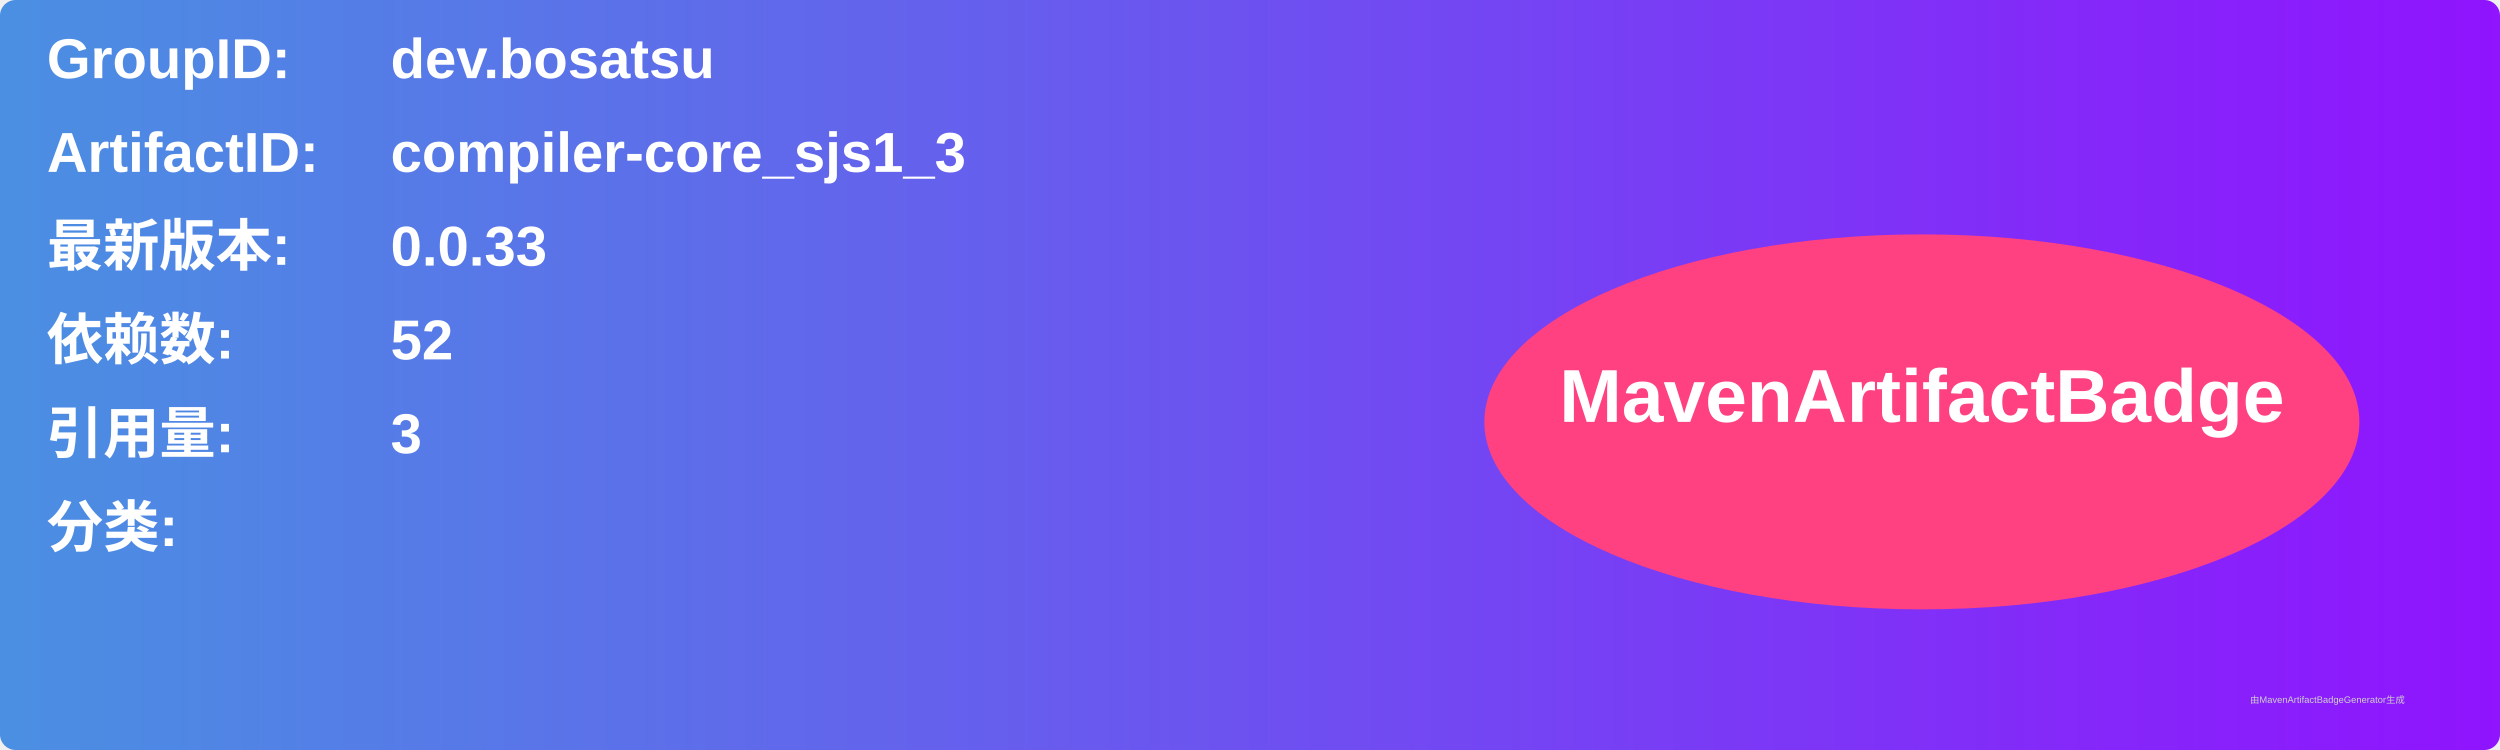
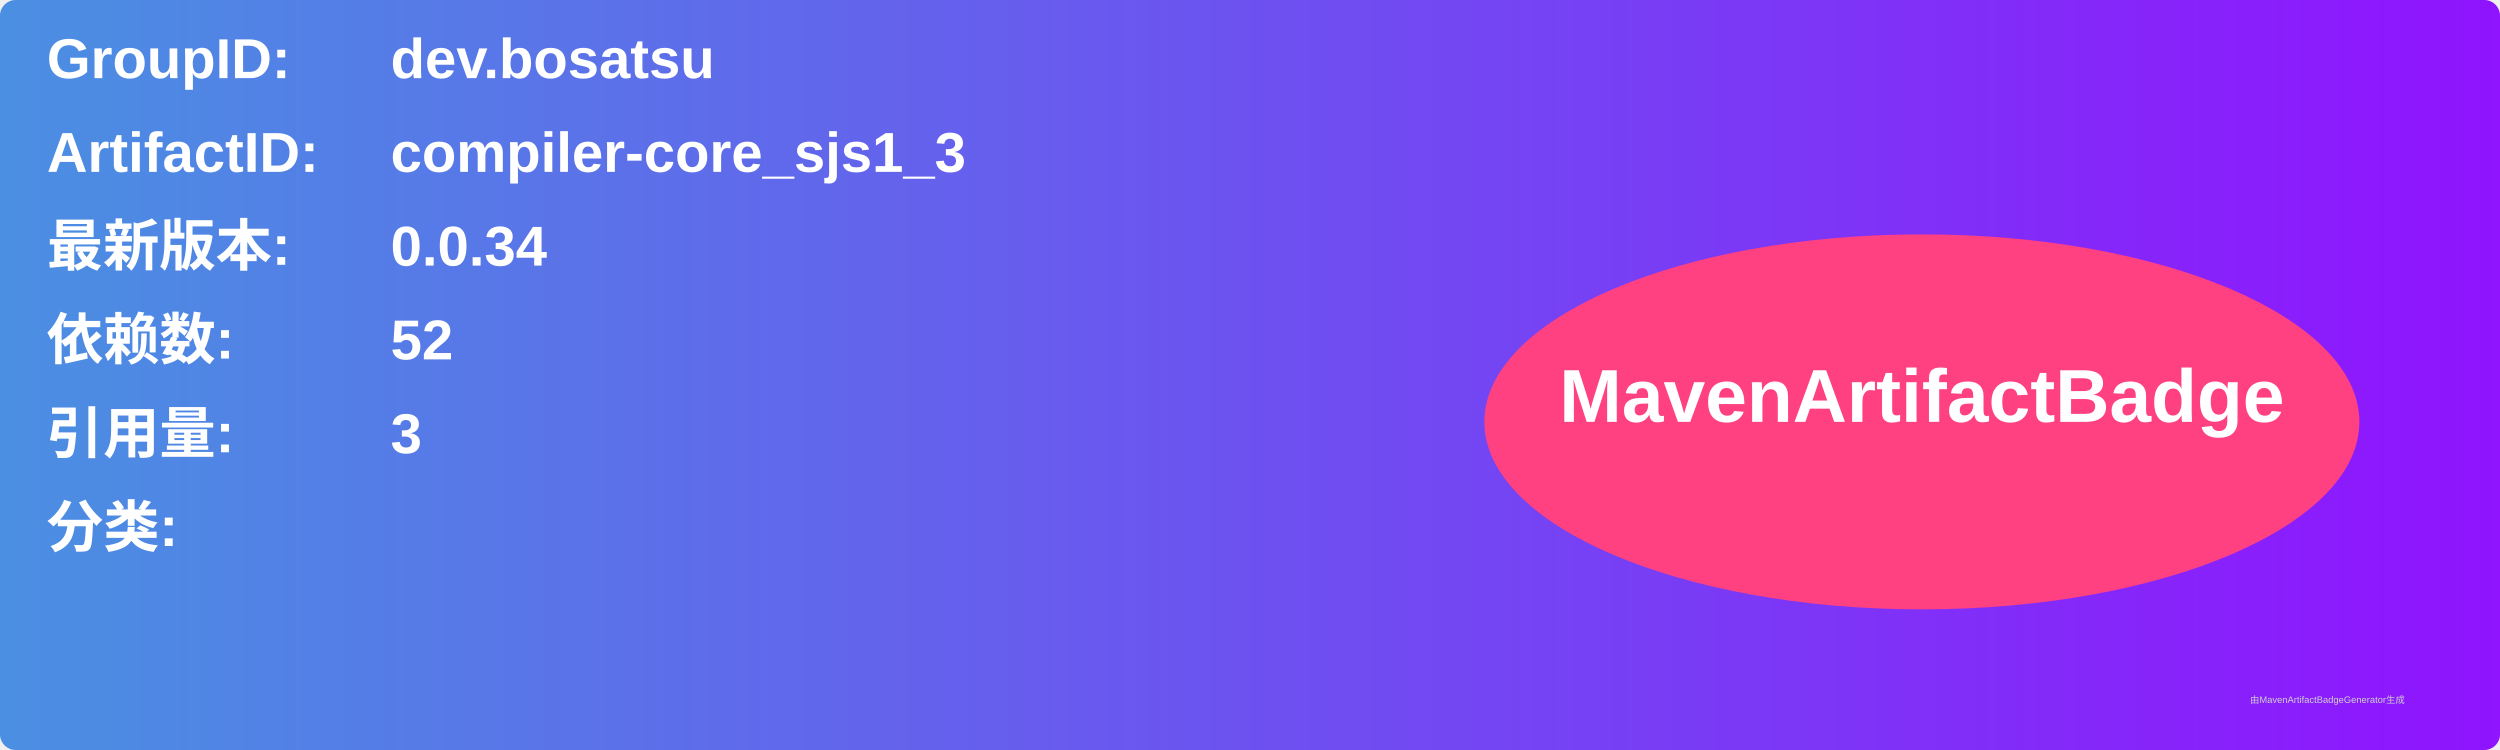
<svg xmlns="http://www.w3.org/2000/svg" width="800" height="240" viewBox="0 0 800 240">
  <linearGradient id="grad" x1="0%" y1="0%" x2="100%" y2="0%">
    <stop offset="0%" stop-color="#4a90e2" />
    <stop offset="100%" stop-color="#9013fe" />
  </linearGradient>
  <rect width="100%" height="100%" rx="5" ry="5" fill="url(#grad)" />
  <g transform="translate(15, 15)">
    <text x="0" y="10" font-family="Arial" font-size="18" fill="white" font-weight="bold" width="260">GroupID:</text>
    <text x="110" y="10" font-family="Arial" font-size="18" fill="white" font-weight="bold" width="460">dev.bosatsu</text>
    <text x="0" y="40" font-family="Arial" font-size="18" fill="white" font-weight="bold" width="260">ArtifactID:</text>
    <text x="110" y="40" font-family="Arial" font-size="18" fill="white" font-weight="bold" width="460">compiler-core_sjs1_3</text>
    <text x="0" y="70" font-family="Arial" font-size="18" fill="white" font-weight="bold">最新版本:</text>
    <text x="110" y="70" font-family="Arial" font-size="18" fill="white" font-weight="bold">
-       <tspan font-weight="bold">0.0.33</tspan>
+       <tspan font-weight="bold">0.0.34</tspan>
    </text>
    <text x="0" y="100" font-family="Arial" font-size="18" fill="white" font-weight="bold">依赖数: </text>
    <text x="110" y="100" font-family="Arial" font-size="18" fill="white">
      <tspan font-weight="bold">52</tspan>
    </text>
    <text x="0" y="130" font-family="Arial" font-size="18" fill="white" font-weight="bold">引用量: </text>
    <text x="110" y="130" font-family="Arial" font-size="18" fill="white">
      <tspan font-weight="bold">3</tspan>
    </text>
    <text x="0" y="160" font-family="Arial" font-size="18" fill="white" font-weight="bold">分类:</text>
    <text x="10" y="190" font-family="Arial" font-size="10" fill="white">
      <tspan font-weight="bold" />
    </text>
    <ellipse cx="600" cy="120" rx="140" ry="60" fill="#ff4081" />
    <text x="600" y="120" text-anchor="middle" font-family="Arial" font-size="24" fill="white" font-weight="bold">MavenArtifactBadge</text>
  </g>
  <text x="720" y="225" font-family="Arial" font-size="3" fill="#d0d0d0">由MavenArtifactBadgeGenerator生成</text>
</svg>
